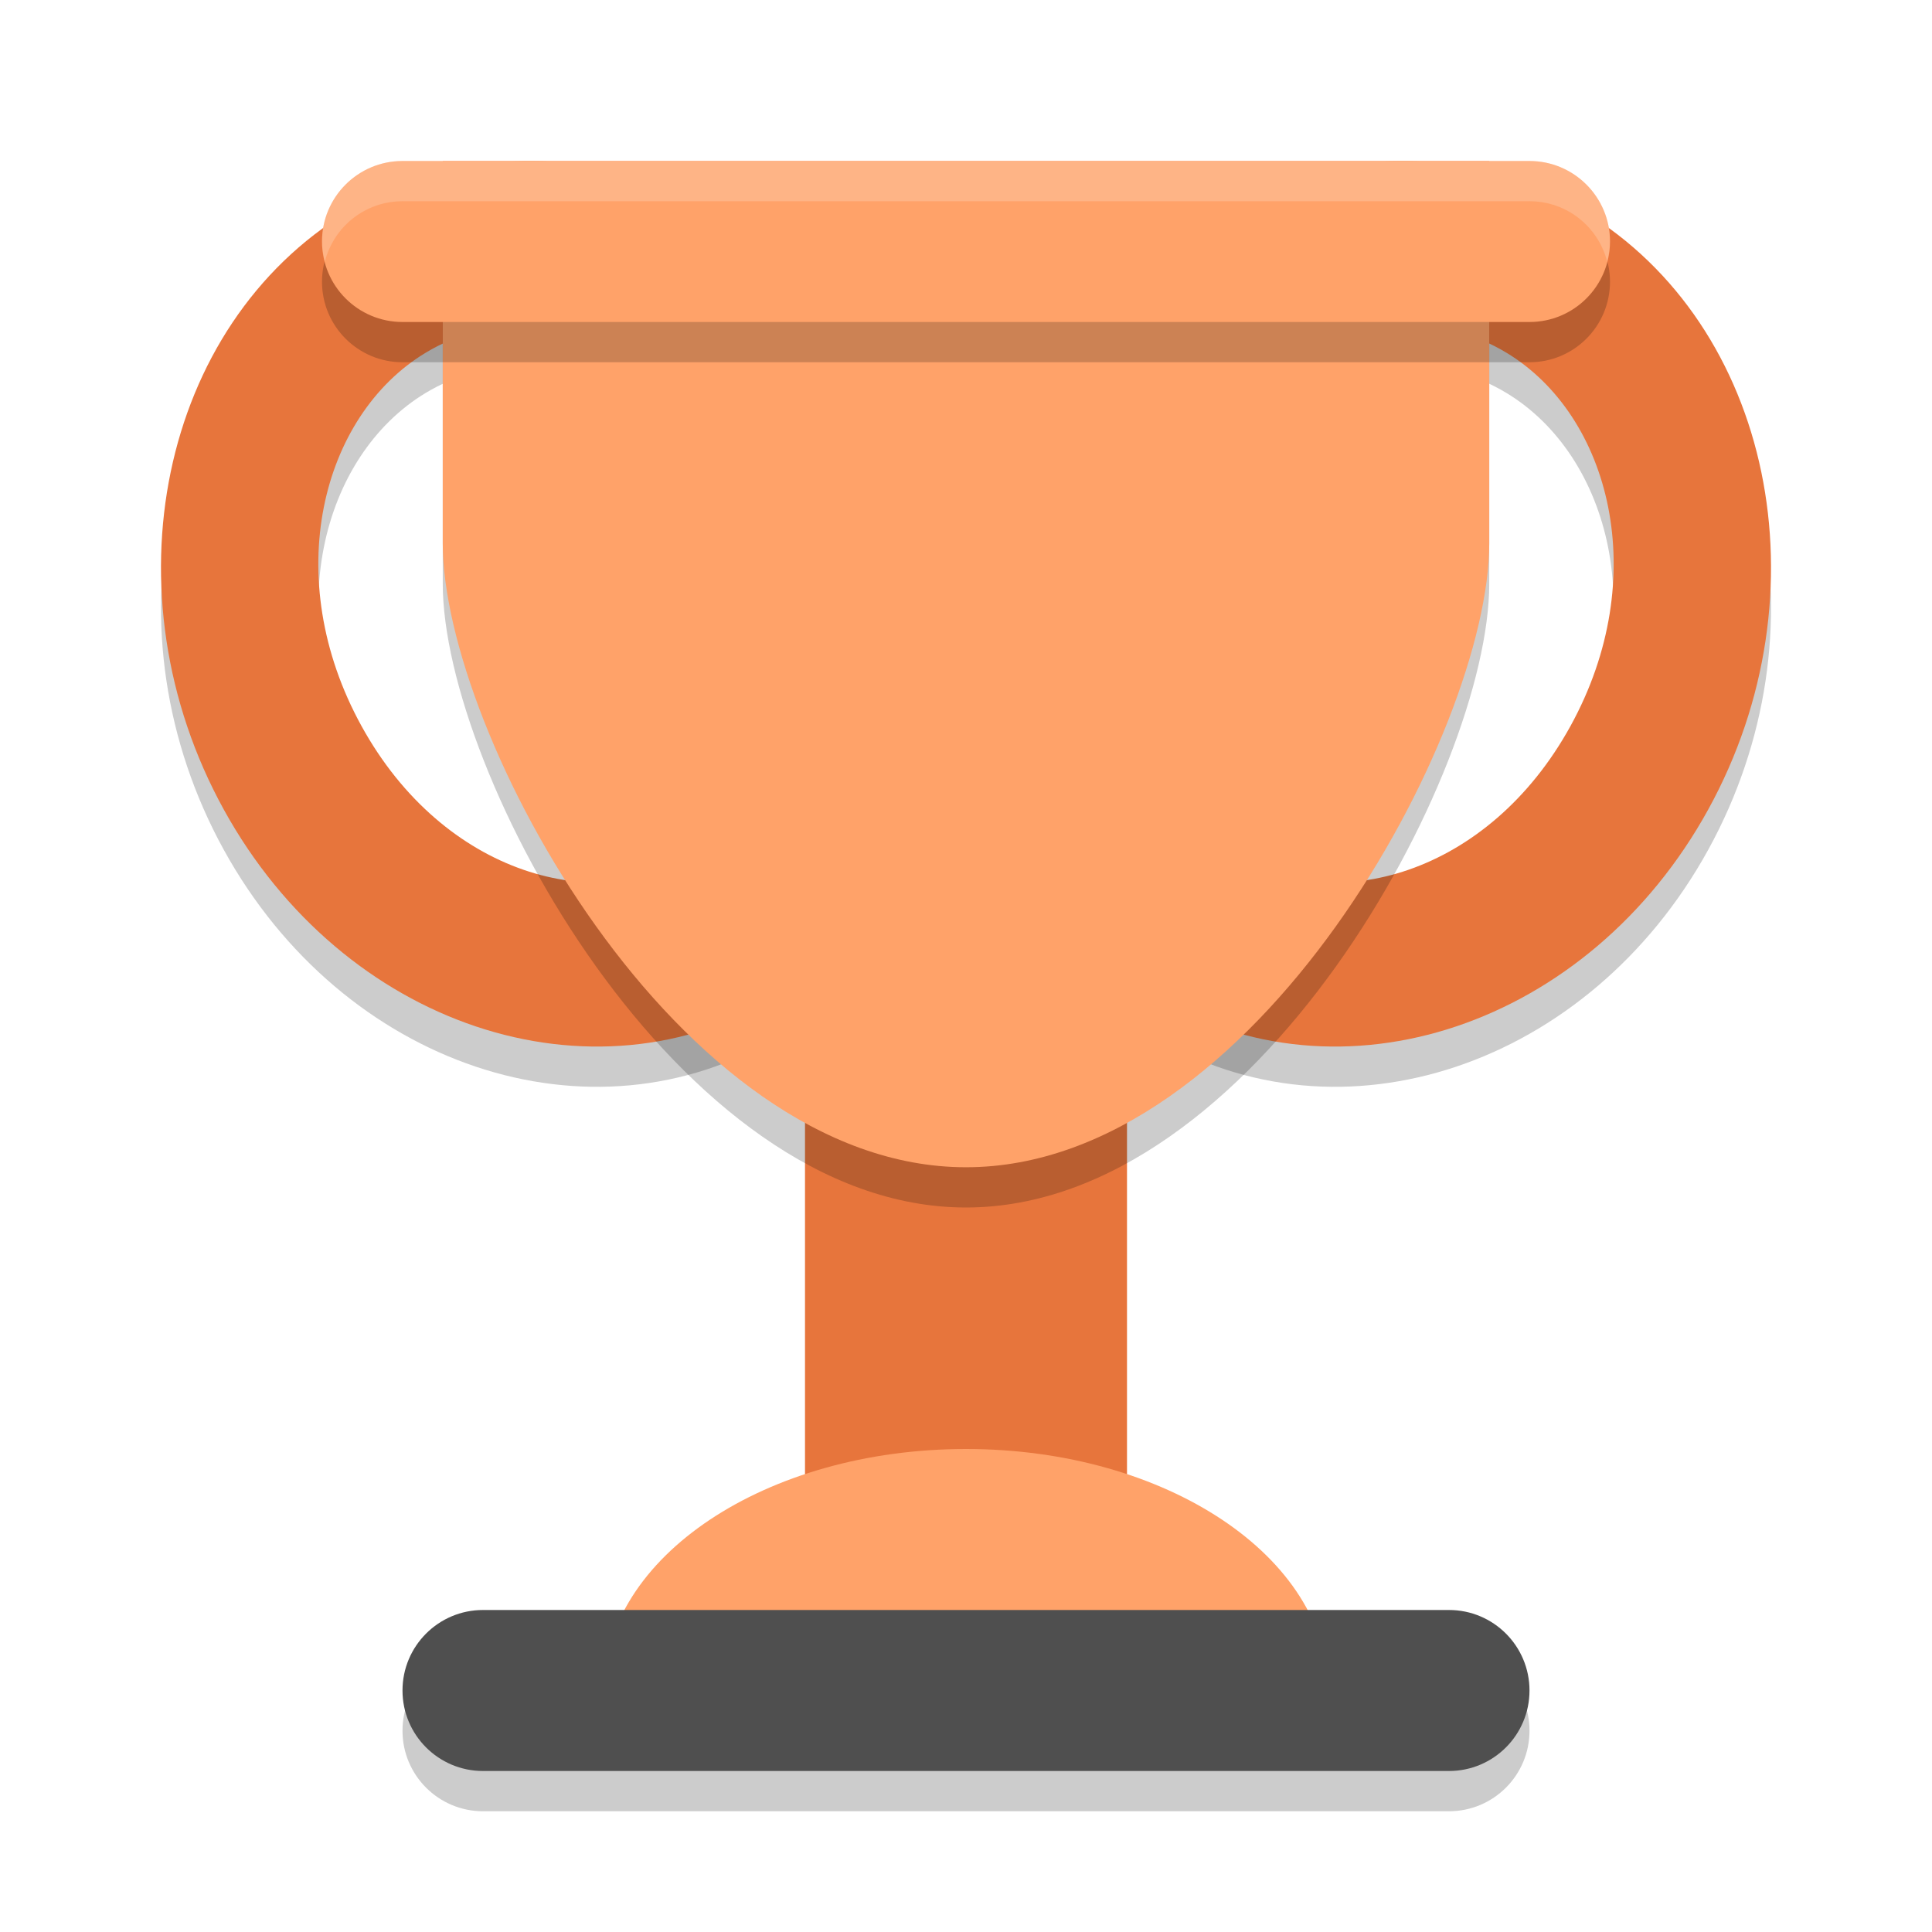
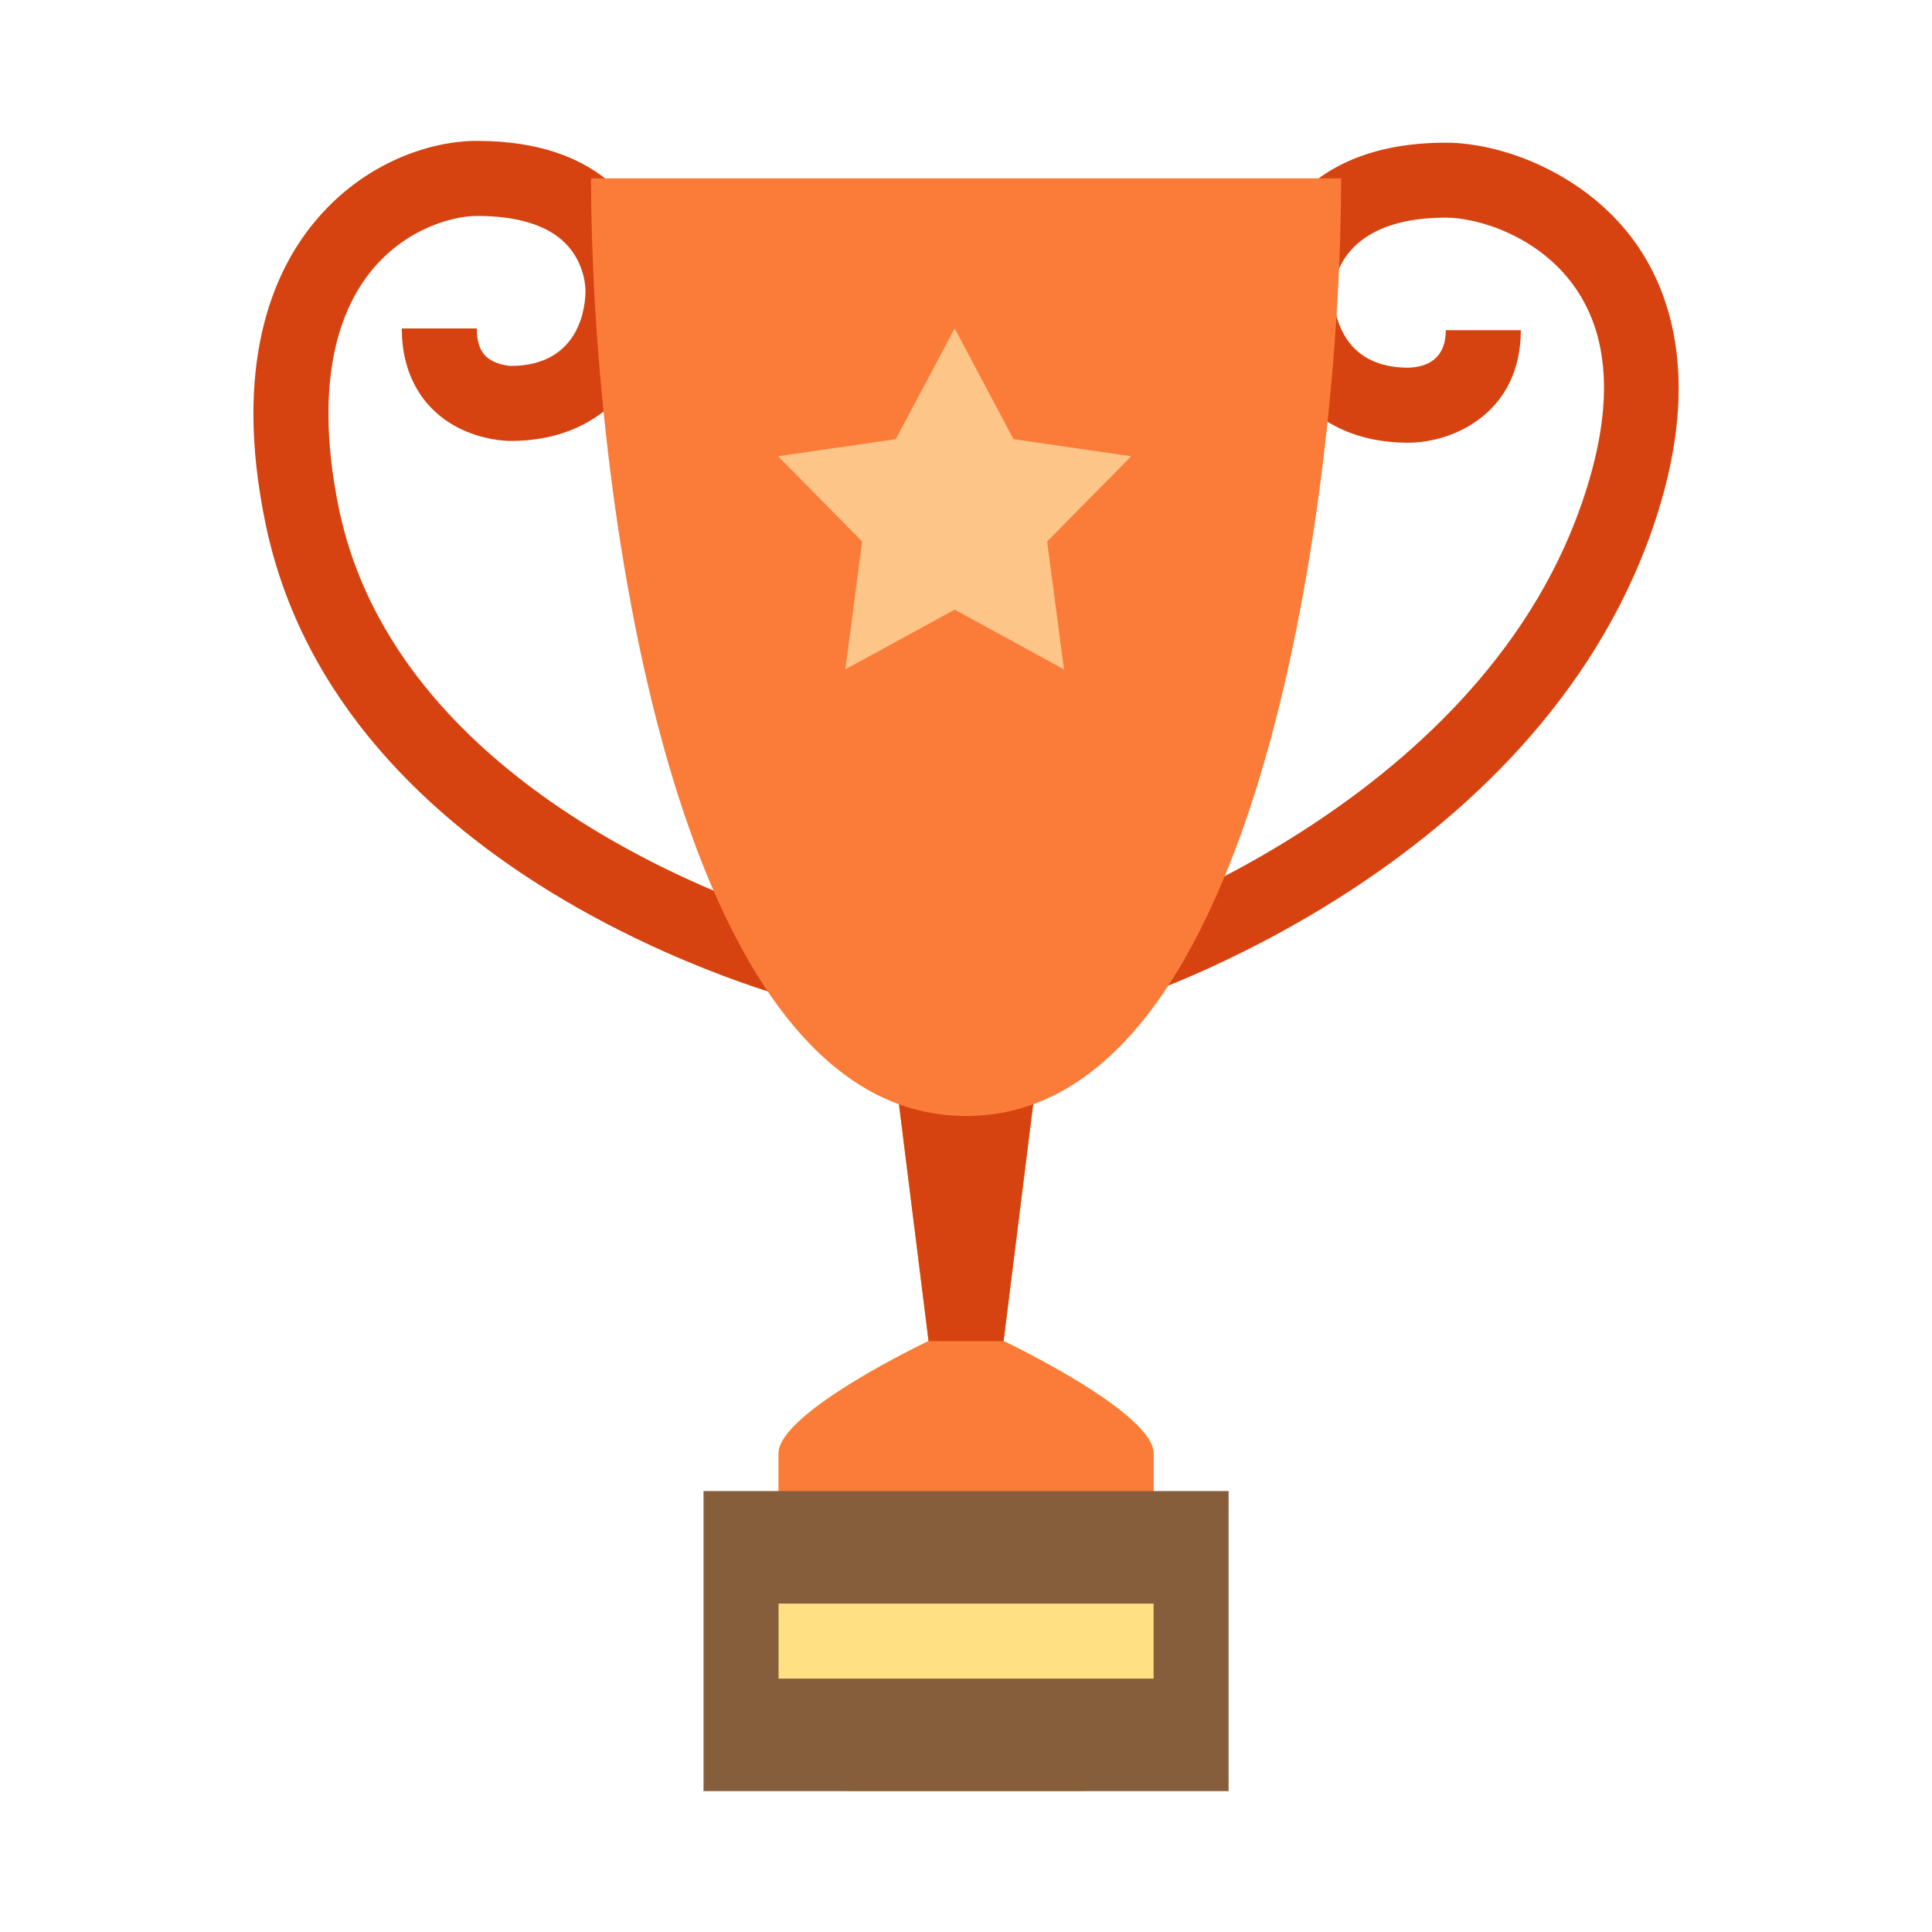
- <svg xmlns="http://www.w3.org/2000/svg" width="48" height="48" version="1">
-   <path d="M 34.658,5.002 A 9.83,11.152 20.398 0 0 25.559,10.889 9.83,11.152 20.398 0 0 28.639,25.74 9.83,11.152 20.398 0 0 42.441,21.111 9.83,11.152 20.398 0 0 39.361,6.26 9.83,11.152 20.398 0 0 34.658,5.002 Z m 0.08,4.068 c 0.958,-0.025 1.888,0.207 2.693,0.695 2.578,1.561 3.621,5.576 1.586,9.273 -2.035,3.697 -5.871,4.757 -8.449,3.195 -2.578,-1.561 -3.623,-5.576 -1.588,-9.273 1.399,-2.542 3.65,-3.837 5.758,-3.891 z" style="opacity:0.2" />
-   <path d="M 13.342,5.002 A 11.152,9.83 69.602 0 0 8.639,6.26 11.152,9.83 69.602 0 0 5.559,21.111 11.152,9.83 69.602 0 0 19.361,25.74 11.152,9.83 69.602 0 0 22.441,10.889 11.152,9.83 69.602 0 0 13.342,5.002 Z m -0.082,4.068 c 2.108,0.053 4.359,1.349 5.758,3.891 2.035,3.697 0.992,7.712 -1.586,9.273 -2.578,1.561 -6.414,0.502 -8.449,-3.195 C 6.947,15.342 7.99,11.329 10.568,9.767 11.374,9.28 12.302,9.046 13.26,9.07 Z" style="opacity:0.2" />
-   <rect style="opacity:0.2" width="28" height="4" x="10" y="41" rx="2" ry="2" />
-   <path style="fill:#e7753c" d="M 34.658 4.002 A 9.83 11.152 20.398 0 0 25.559 9.889 A 9.83 11.152 20.398 0 0 28.639 24.74 A 9.83 11.152 20.398 0 0 42.441 20.111 A 9.83 11.152 20.398 0 0 39.361 5.26 A 9.83 11.152 20.398 0 0 34.658 4.002 z M 34.738 8.07 C 35.696 8.046 36.626 8.278 37.432 8.766 C 40.01 10.327 41.053 14.342 39.018 18.039 C 36.982 21.736 33.146 22.796 30.568 21.234 C 27.99 19.673 26.945 15.658 28.98 11.961 C 30.38 9.419 32.63 8.124 34.738 8.07 z" />
-   <path style="fill:#e7753c" d="M 13.342 4.002 A 11.152 9.83 69.602 0 0 8.639 5.26 A 11.152 9.83 69.602 0 0 5.559 20.111 A 11.152 9.83 69.602 0 0 19.361 24.74 A 11.152 9.83 69.602 0 0 22.441 9.889 A 11.152 9.83 69.602 0 0 13.342 4.002 z M 13.26 8.07 C 15.367 8.124 17.618 9.419 19.018 11.961 C 21.053 15.658 20.01 19.673 17.432 21.234 C 14.854 22.796 11.018 21.736 8.982 18.039 C 6.947 14.342 7.99 10.329 10.568 8.768 C 11.374 8.28 12.302 8.046 13.26 8.07 z" />
-   <rect style="fill:#e7753c" width="8" height="18" x="20" y="24" />
-   <path d="m 11,5 v 9.5 C 11,19.194 16.82,30 24,30 31.18,30 37,19.194 37,14.5 V 5 Z" style="opacity:0.2" />
-   <path style="fill:#ffa269" d="M 11 4 L 11 13.5 C 11 18.194 16.82 29 24 29 C 31.18 29 37 18.194 37 13.5 L 37 4 L 11 4 z" />
-   <rect width="32" height="4" x="8" y="5" rx="2" ry="2" style="opacity:0.2" />
-   <rect style="fill:#ffa269" width="32" height="4" x="8" y="4" rx="2" ry="2" />
-   <path style="fill:#ffa269" d="m 24,36 a 9,6 0 0 0 -9,6 h 18 a 9,6 0 0 0 -9,-6 z" />
-   <rect width="28" height="4" x="10" y="40" rx="2" ry="2" style="fill:#4f4f4f" />
-   <path style="opacity:0.2;fill:#f9f9f9" d="M 10 4 C 8.892 4 8 4.892 8 6 C 8 6.174 8.029 6.339 8.07 6.5 C 8.292 5.637 9.066 5 10 5 L 38 5 C 38.934 5 39.708 5.637 39.93 6.5 C 39.971 6.339 40 6.174 40 6 C 40 4.892 39.108 4 38 4 L 10 4 z" />
+ <svg xmlns="http://www.w3.org/2000/svg" width="48" height="48" version="1.1">
+   <path fill="#ffa000" d="m 24.934,33.318 -0.932,1.863 -0.932,-1.863 -0.932,-7.455 h 3.727 z" />
+   <path fill="#fbc02d" d="m 28.661,42.636 c 0,0.494 -0.196,0.968 -0.546,1.318 -0.35,0.35 -0.824,0.546 -1.318,0.546 h -5.591 c -0.494,0 -0.968,-0.196 -1.318,-0.546 -0.35,-0.35 -0.546,-0.824 -0.546,-1.318 v -6.523 c 0,-1.03 3.727,-2.795 3.727,-2.795 h 1.864 c 0,0 3.727,1.766 3.727,2.795 z" />
+   <path fill="#d64310" d="m 24.934,33.318 v 0.932 h -1.864 v -0.932 l -0.932,-7.455 h 3.727 z m -4.929,-8.412 c -0.472,-0.121 -11.57,-3.018 -13.409,-11.899 -0.819,-3.957 0.193,-6.239 1.191,-7.458 1.226,-1.509 2.905,-2.049 4.058,-2.049 1.551,0 2.744,0.426 3.56,1.267 0.642,0.671 1.002,1.563 1.005,2.493 0,1.463 -0.994,3.695 -3.727,3.695 -0.116,0 -0.706,-0.019 -1.319,-0.338 -0.892,-0.47 -1.382,-1.344 -1.382,-2.457 h 1.864 c 0,0.535 0.212,0.714 0.389,0.808 0.212,0.109 0.447,0.124 0.447,0.124 1.773,0 1.864,-1.554 1.864,-1.864 0,-0.047 0,-0.68 -0.499,-1.183 -0.447,-0.451 -1.19,-0.68 -2.202,-0.68 -0.56,0 -1.74,0.288 -2.617,1.36 -1.056,1.3 -1.336,3.342 -0.809,5.905 1.604,7.749 11.935,10.443 12.041,10.464 z m 7.809,0.025 -0.557,-1.776 c 0.091,-0.03 9.383,-3.043 12.026,-10.604 0.809,-2.311 0.754,-4.137 -0.168,-5.433 -0.891,-1.256 -2.398,-1.711 -3.195,-1.711 -2.763,0 -2.796,1.787 -2.796,1.864 0.008,0.429 0.164,1.864 1.864,1.864 0.419,-0.011 0.932,-0.182 0.932,-0.932 h 1.864 c 0,2.05 -1.671,2.796 -2.796,2.796 -2.734,0 -3.727,-2.232 -3.727,-3.727 0,-1.289 0.976,-3.727 4.659,-3.727 1.419,0 3.498,0.779 4.718,2.494 0.884,1.248 1.673,3.501 0.407,7.13 -2.96,8.455 -12.812,11.633 -13.231,11.764 z" />
+   <path fill="#fb7c38" d="m 28.661,37.977 h -9.318 v -1.864 c 0,-1.03 3.727,-2.795 3.727,-2.795 h 1.864 c 0,0 3.727,1.766 3.727,2.795 z m 4.659,-33.546 c 0,7.455 -1.944,23.296 -9.318,23.296 -7.374,0 -9.318,-15.841 -9.318,-23.296 z" />
+   <path fill="#865e3c" d="m 17.479,37.045 h 13.045 v 7.455 h -13.045 z" />
+   <path fill="#ffe082" d="m 19.343,39.841 h 9.318 v 1.864 h -9.318 z" />
+   <path fill="#fec589" d="M 23.717 16.63 L 25.18 13.877 L 28.105 13.453 L 26.016 11.335 L 26.433 8.158 L 23.717 9.641 L 21.001 8.158 L 21.419 11.335 L 19.33 13.453 L 22.255 13.877 Z" transform="matrix(-1, 0, 0, -1, 47.435, 24.788)" />
</svg>
